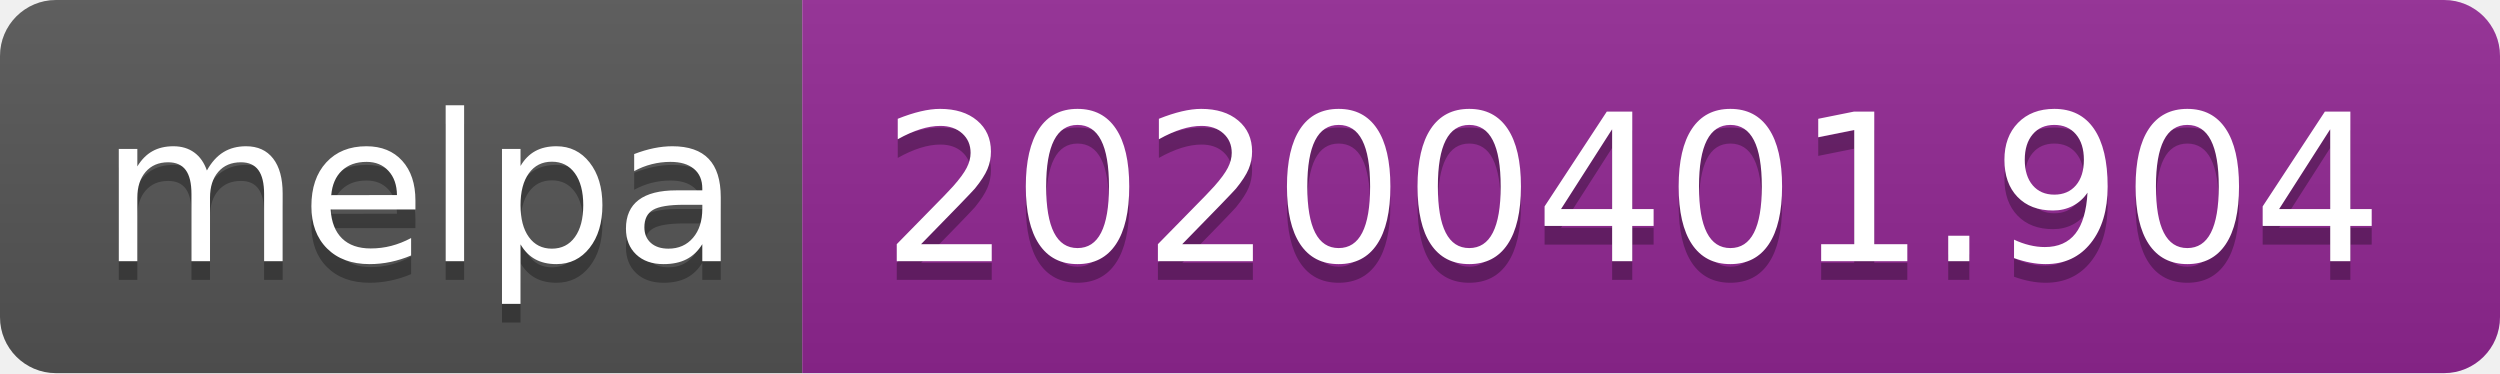
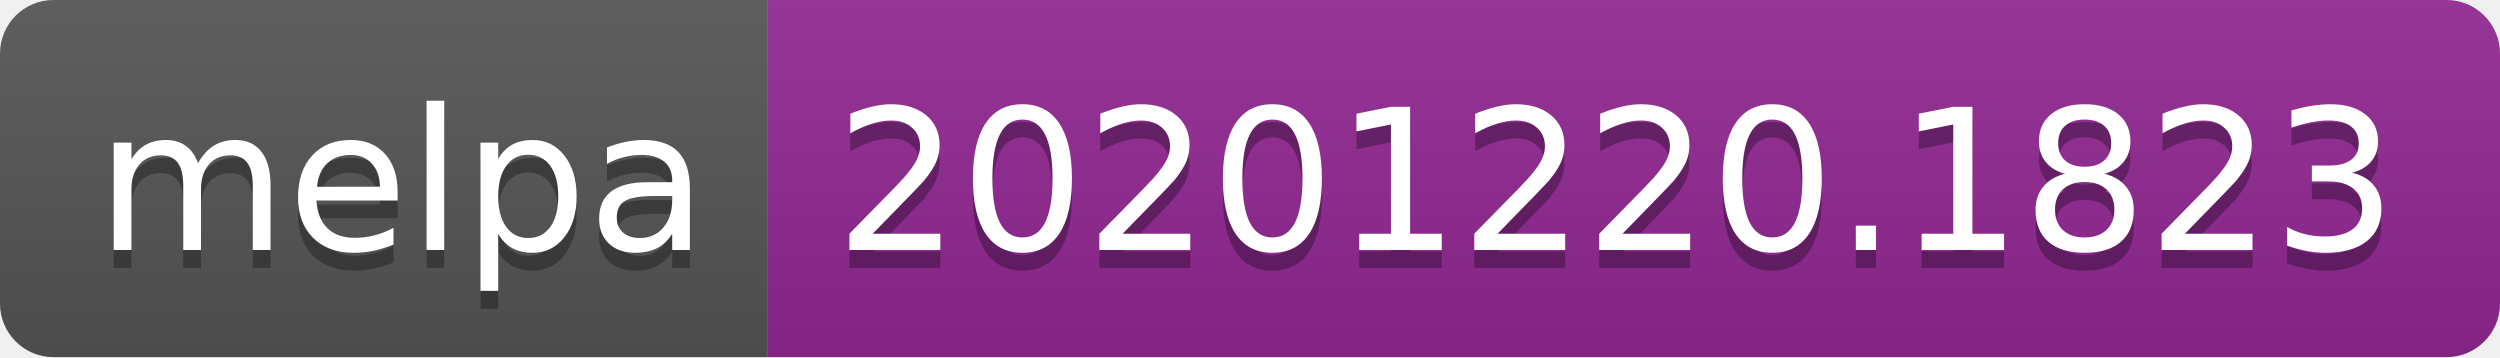
- <svg xmlns="http://www.w3.org/2000/svg" width="134" height="20" role="img" aria-label="melpa: 20200401.904">
+ <svg xmlns="http://www.w3.org/2000/svg" width="140" height="20" role="img" aria-label="melpa: 20201220.1823">
  <linearGradient id="s" x2="0" y2="100%">
    <stop offset="0" stop-color="#bbb" stop-opacity=".1" />
    <stop offset="1" stop-opacity=".1" />
  </linearGradient>
  <clipPath id="r">
-     <rect width="134" height="20" rx="3" fill="#fff" />
+     <rect width="140" height="20" rx="3" fill="#fff" />
  </clipPath>
  <g clip-path="url(#r)">
    <rect width="43" height="20" fill="#555" />
-     <rect x="43" width="91" height="20" fill="#922793" />
-     <rect width="134" height="20" fill="url(#s)" />
+     <rect x="43" width="97" height="20" fill="#922793" />
+     <rect width="140" height="20" fill="url(#s)" />
  </g>
  <g fill="#fff" text-anchor="middle" font-family="Verdana,Geneva,DejaVu Sans,sans-serif" text-rendering="geometricPrecision" font-size="110">
    <text aria-hidden="true" x="225" y="150" fill="#010101" fill-opacity=".3" transform="scale(.1)" textLength="330">melpa</text>
    <text x="225" y="140" transform="scale(.1)" fill="#fff" textLength="330">melpa</text>
-     <text aria-hidden="true" x="875" y="150" fill="#010101" fill-opacity=".3" transform="scale(.1)" textLength="810">20200401.904</text>
-     <text x="875" y="140" transform="scale(.1)" fill="#fff" textLength="810">20200401.904</text>
+     <text aria-hidden="true" x="905" y="150" fill="#010101" fill-opacity=".3" transform="scale(.1)" textLength="870">20201220.1823</text>
+     <text x="905" y="140" transform="scale(.1)" fill="#fff" textLength="870">20201220.1823</text>
  </g>
</svg>
